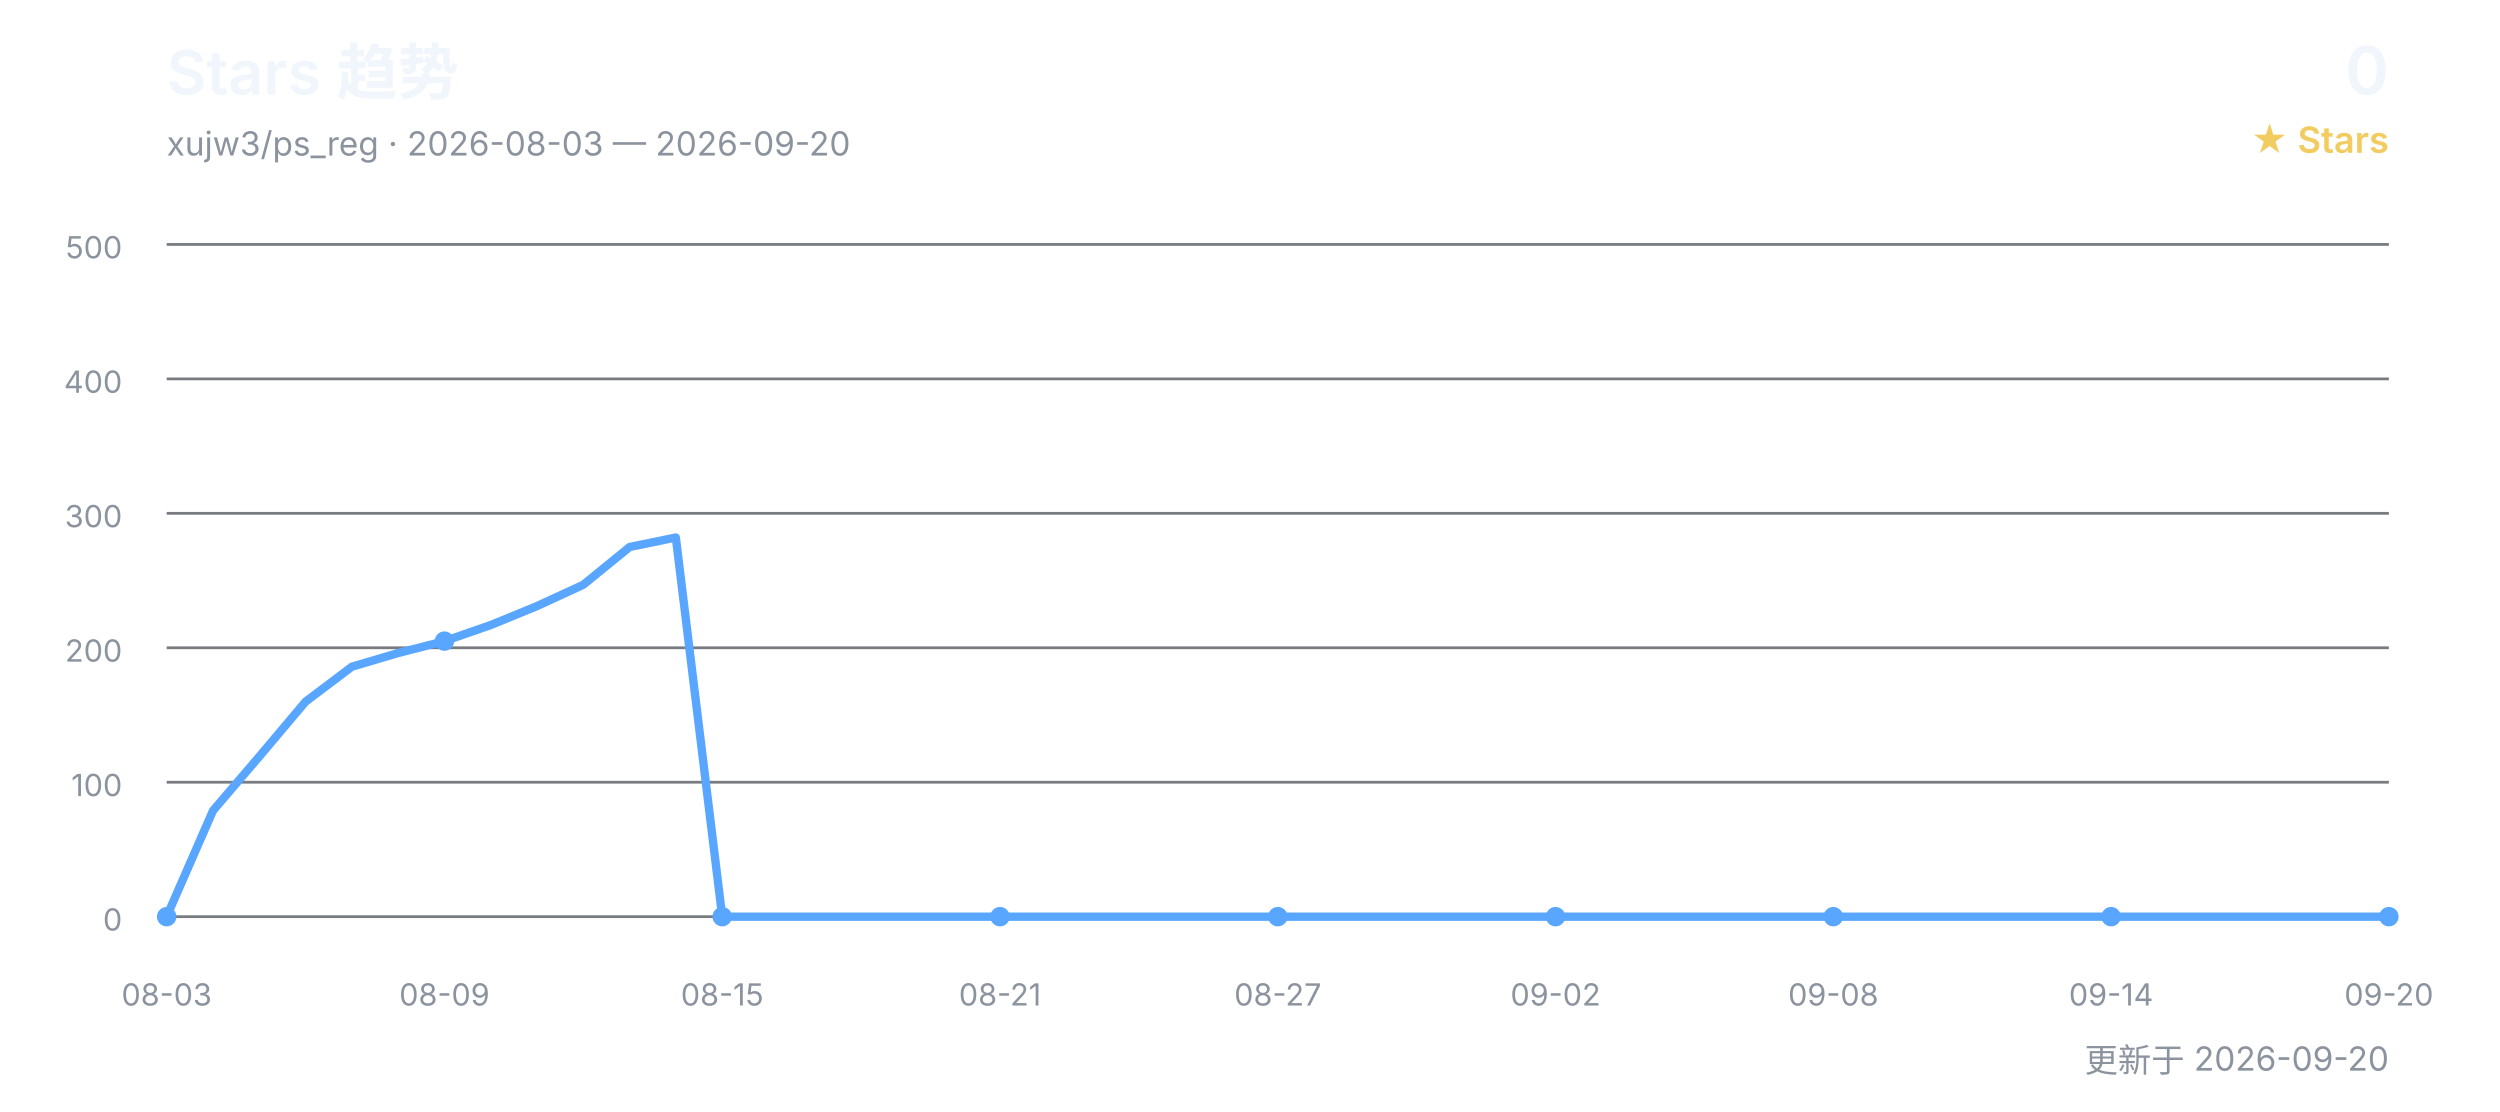
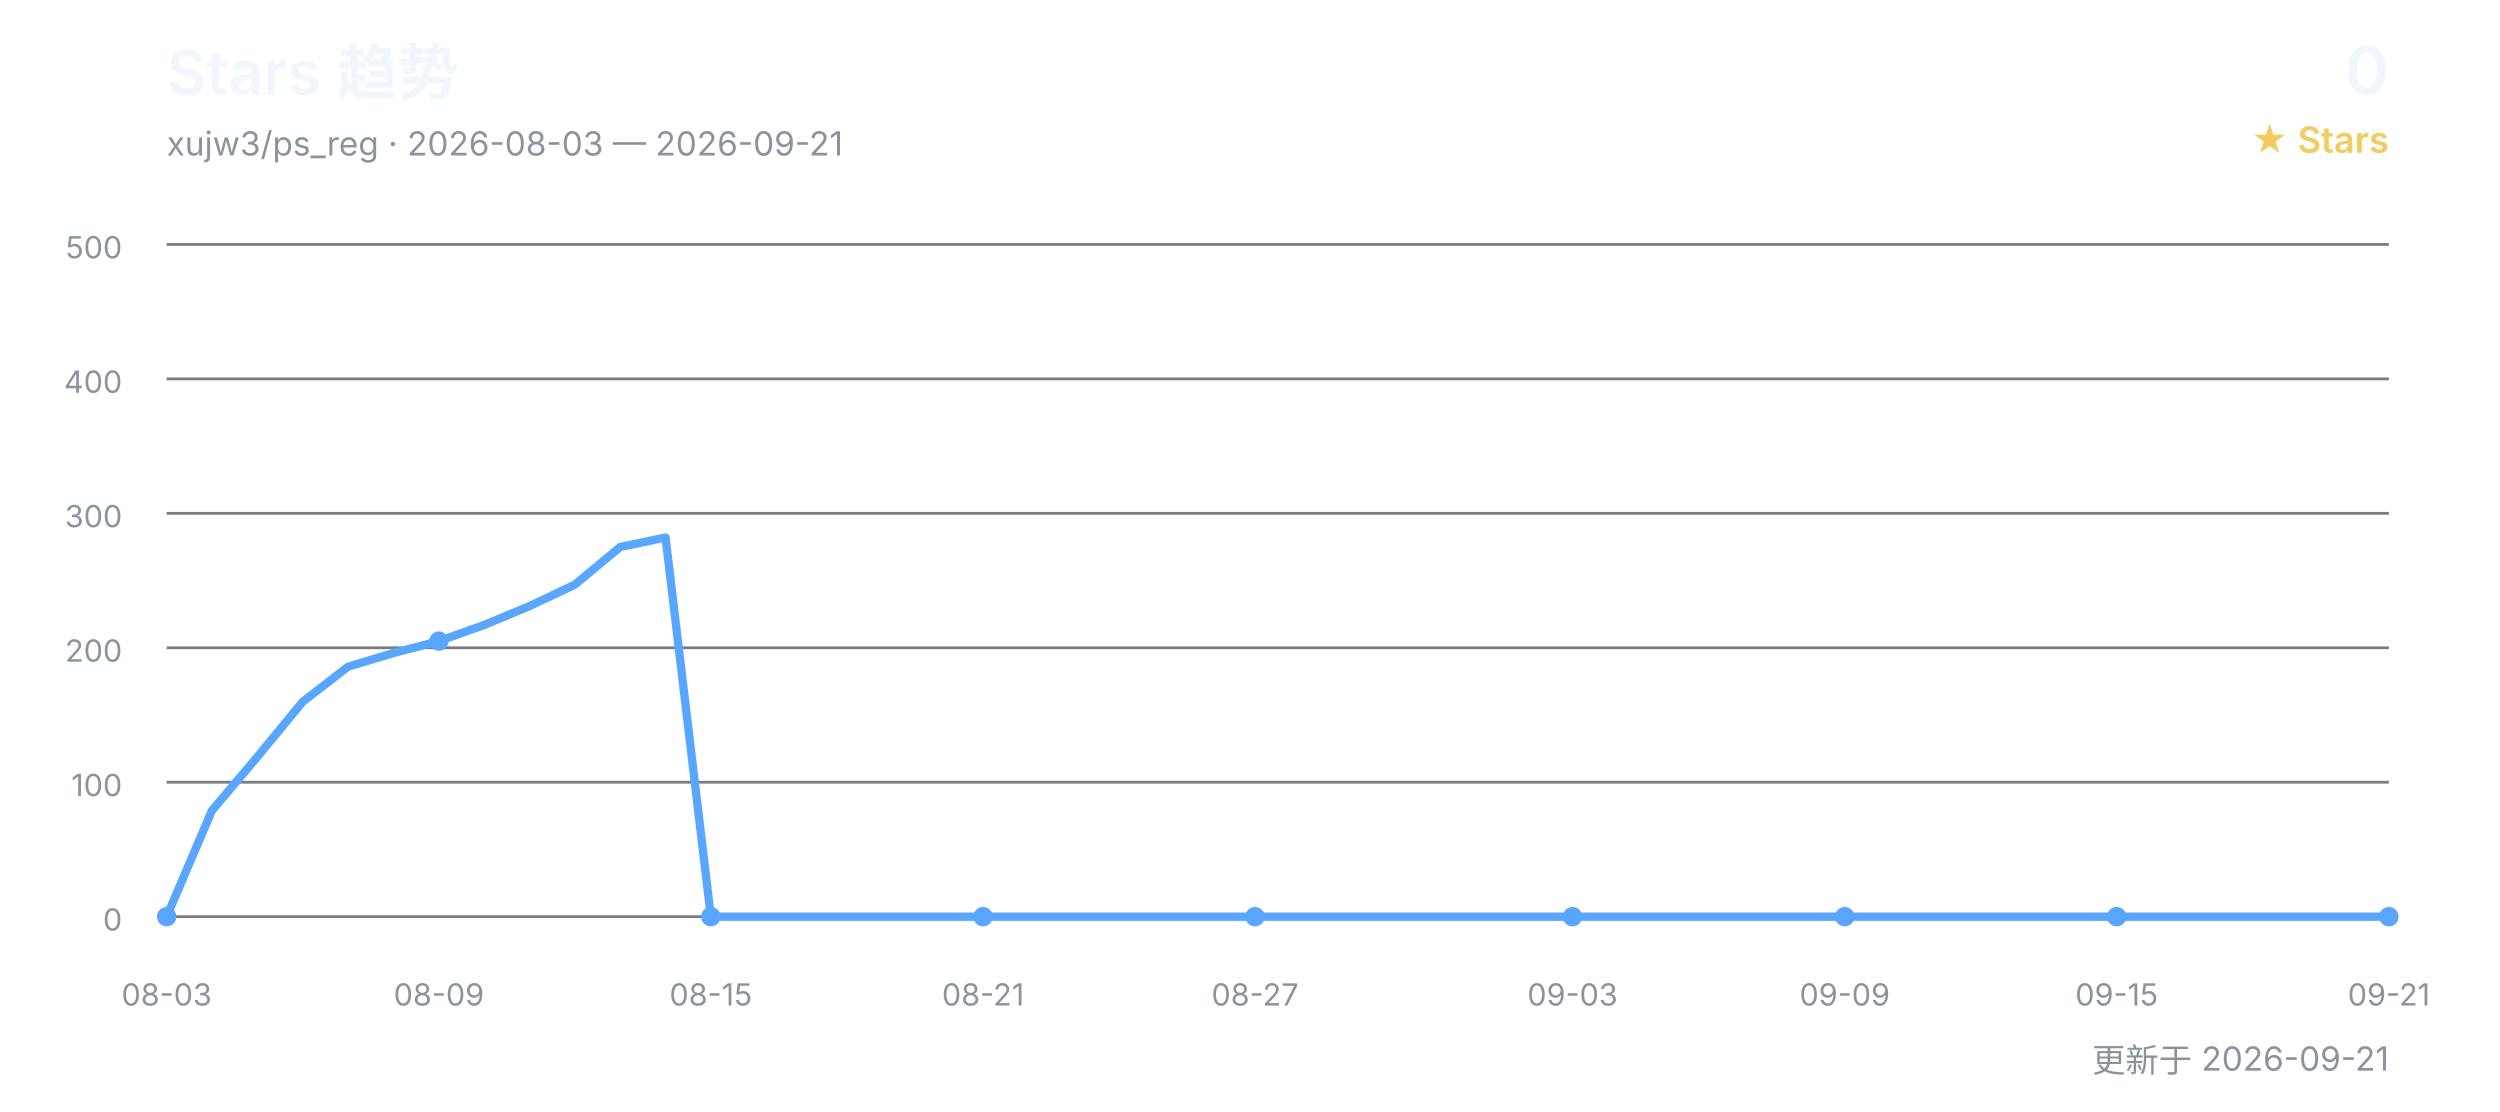
<svg xmlns="http://www.w3.org/2000/svg" width="900" height="400" viewBox="0 0 900 400" role="img" aria-labelledby="title desc">
  <defs>
    <style>
      text { font-family: Inter, "Segoe UI", Arial, "Noto Sans CJK SC", sans-serif; }
      .title { fill: #f0f6fc; font-size: 22px; font-weight: 600; }
      .subtitle { fill: #8b949e; font-size: 12px; }
      .count { fill: #f0f6fc; font-size: 24px; font-weight: 600; }
      .count-label { fill: #f2cc60; font-size: 13px; font-weight: 600; }
      .grid { stroke: #30363d; stroke-width: 1; opacity: 0.65; }
      .axis { fill: #8b949e; font-size: 11px; }
      .line { fill: none; stroke: #58a6ff; stroke-width: 3; stroke-linecap: round; stroke-linejoin: round; }
      .point { fill: #58a6ff; }
    </style>
  </defs>
  <text x="60" y="34" class="title">Stars 趋势</text>
-   <text x="60" y="56" class="subtitle">xujw3/ps_reg · 2026-08-03 — 2026-09-20</text>
+   <text x="60" y="56" class="subtitle">xujw3/ps_reg · 2026-08-03 — 2026-09-21</text>
  <text x="860" y="34" class="count" text-anchor="end">0</text>
  <text x="860" y="55" class="count-label" text-anchor="end">★ Stars</text>
  <line x1="60" y1="330.0" x2="860" y2="330.0" class="grid" />
  <text x="44" y="335.0" class="axis" text-anchor="end">0</text>
  <line x1="60" y1="281.6" x2="860" y2="281.6" class="grid" />
  <text x="44" y="286.6" class="axis" text-anchor="end">100</text>
  <line x1="60" y1="233.2" x2="860" y2="233.2" class="grid" />
  <text x="44" y="238.2" class="axis" text-anchor="end">200</text>
  <line x1="60" y1="184.8" x2="860" y2="184.8" class="grid" />
  <text x="44" y="189.8" class="axis" text-anchor="end">300</text>
  <line x1="60" y1="136.4" x2="860" y2="136.4" class="grid" />
  <text x="44" y="141.4" class="axis" text-anchor="end">400</text>
  <line x1="60" y1="88.0" x2="860" y2="88.0" class="grid" />
  <text x="44" y="93.0" class="axis" text-anchor="end">500</text>
-   <polyline points="60.0,330.0 76.7,291.8 93.3,272.4 110.0,252.6 126.7,240.0 143.3,235.1 160.0,230.8 176.7,225.0 193.3,218.2 210.0,210.5 226.7,196.9 243.3,193.5 260.0,330.0 276.7,330.0 293.3,330.0 310.0,330.0 326.7,330.0 343.3,330.0 360.0,330.0 376.7,330.0 393.3,330.0 410.0,330.0 426.7,330.0 443.3,330.0 460.0,330.0 476.7,330.0 493.3,330.0 510.0,330.0 526.7,330.0 543.3,330.0 560.0,330.0 576.7,330.0 593.3,330.0 610.0,330.0 626.7,330.0 643.3,330.0 660.0,330.0 676.7,330.0 693.3,330.0 710.0,330.0 726.7,330.0 743.3,330.0 760.0,330.0 776.7,330.0 793.3,330.0 810.0,330.0 826.7,330.0 843.3,330.0 860.0,330.0" class="line" />
+   <polyline points="60.0,330.0 76.3,291.8 92.7,272.4 109.0,252.6 125.3,240.0 141.6,235.1 158.0,230.8 174.3,225.0 190.6,218.2 206.9,210.5 223.3,196.9 239.6,193.5 255.9,330.0 272.2,330.0 288.6,330.0 304.9,330.0 321.2,330.0 337.6,330.0 353.9,330.0 370.2,330.0 386.5,330.0 402.9,330.0 419.2,330.0 435.5,330.0 451.8,330.0 468.2,330.0 484.5,330.0 500.8,330.0 517.1,330.0 533.5,330.0 549.8,330.0 566.1,330.0 582.4,330.0 598.8,330.0 615.1,330.0 631.4,330.0 647.8,330.0 664.1,330.0 680.4,330.0 696.7,330.0 713.1,330.0 729.4,330.0 745.7,330.0 762.0,330.0 778.4,330.0 794.7,330.0 811.0,330.0 827.3,330.0 843.7,330.0 860.0,330.0" class="line" />
  <text x="60.0" y="362" class="axis" text-anchor="middle">08-03</text>
  <circle cx="60.0" cy="330.0" r="3.5" class="point" />
-   <text x="160.0" y="362" class="axis" text-anchor="middle">08-09</text>
-   <circle cx="160.0" cy="230.8" r="3.5" class="point" />
-   <text x="260.0" y="362" class="axis" text-anchor="middle">08-15</text>
-   <circle cx="260.0" cy="330.0" r="3.5" class="point" />
-   <text x="360.0" y="362" class="axis" text-anchor="middle">08-21</text>
-   <circle cx="360.0" cy="330.0" r="3.5" class="point" />
-   <text x="460.0" y="362" class="axis" text-anchor="middle">08-27</text>
-   <circle cx="460.0" cy="330.0" r="3.5" class="point" />
-   <text x="560.0" y="362" class="axis" text-anchor="middle">09-02</text>
-   <circle cx="560.0" cy="330.0" r="3.5" class="point" />
-   <text x="660.0" y="362" class="axis" text-anchor="middle">09-08</text>
-   <circle cx="660.0" cy="330.0" r="3.5" class="point" />
-   <text x="760.0" y="362" class="axis" text-anchor="middle">09-14</text>
-   <circle cx="760.0" cy="330.0" r="3.5" class="point" />
-   <text x="860.0" y="362" class="axis" text-anchor="middle">09-20</text>
+   <text x="158.0" y="362" class="axis" text-anchor="middle">08-09</text>
+   <circle cx="158.0" cy="230.8" r="3.5" class="point" />
+   <text x="255.9" y="362" class="axis" text-anchor="middle">08-15</text>
+   <circle cx="255.9" cy="330.0" r="3.5" class="point" />
+   <text x="353.9" y="362" class="axis" text-anchor="middle">08-21</text>
+   <circle cx="353.9" cy="330.0" r="3.5" class="point" />
+   <text x="451.8" y="362" class="axis" text-anchor="middle">08-27</text>
+   <circle cx="451.8" cy="330.0" r="3.5" class="point" />
+   <text x="566.1" y="362" class="axis" text-anchor="middle">09-03</text>
+   <circle cx="566.1" cy="330.0" r="3.5" class="point" />
+   <text x="664.1" y="362" class="axis" text-anchor="middle">09-09</text>
+   <circle cx="664.1" cy="330.0" r="3.5" class="point" />
+   <text x="762.0" y="362" class="axis" text-anchor="middle">09-15</text>
+   <circle cx="762.0" cy="330.0" r="3.5" class="point" />
+   <text x="860.0" y="362" class="axis" text-anchor="middle">09-21</text>
  <circle cx="860.0" cy="330.0" r="3.5" class="point" />
-   <text x="860" y="386" class="subtitle" text-anchor="end">更新于 2026-09-20</text>
+   <text x="860" y="386" class="subtitle" text-anchor="end">更新于 2026-09-21</text>
</svg>
